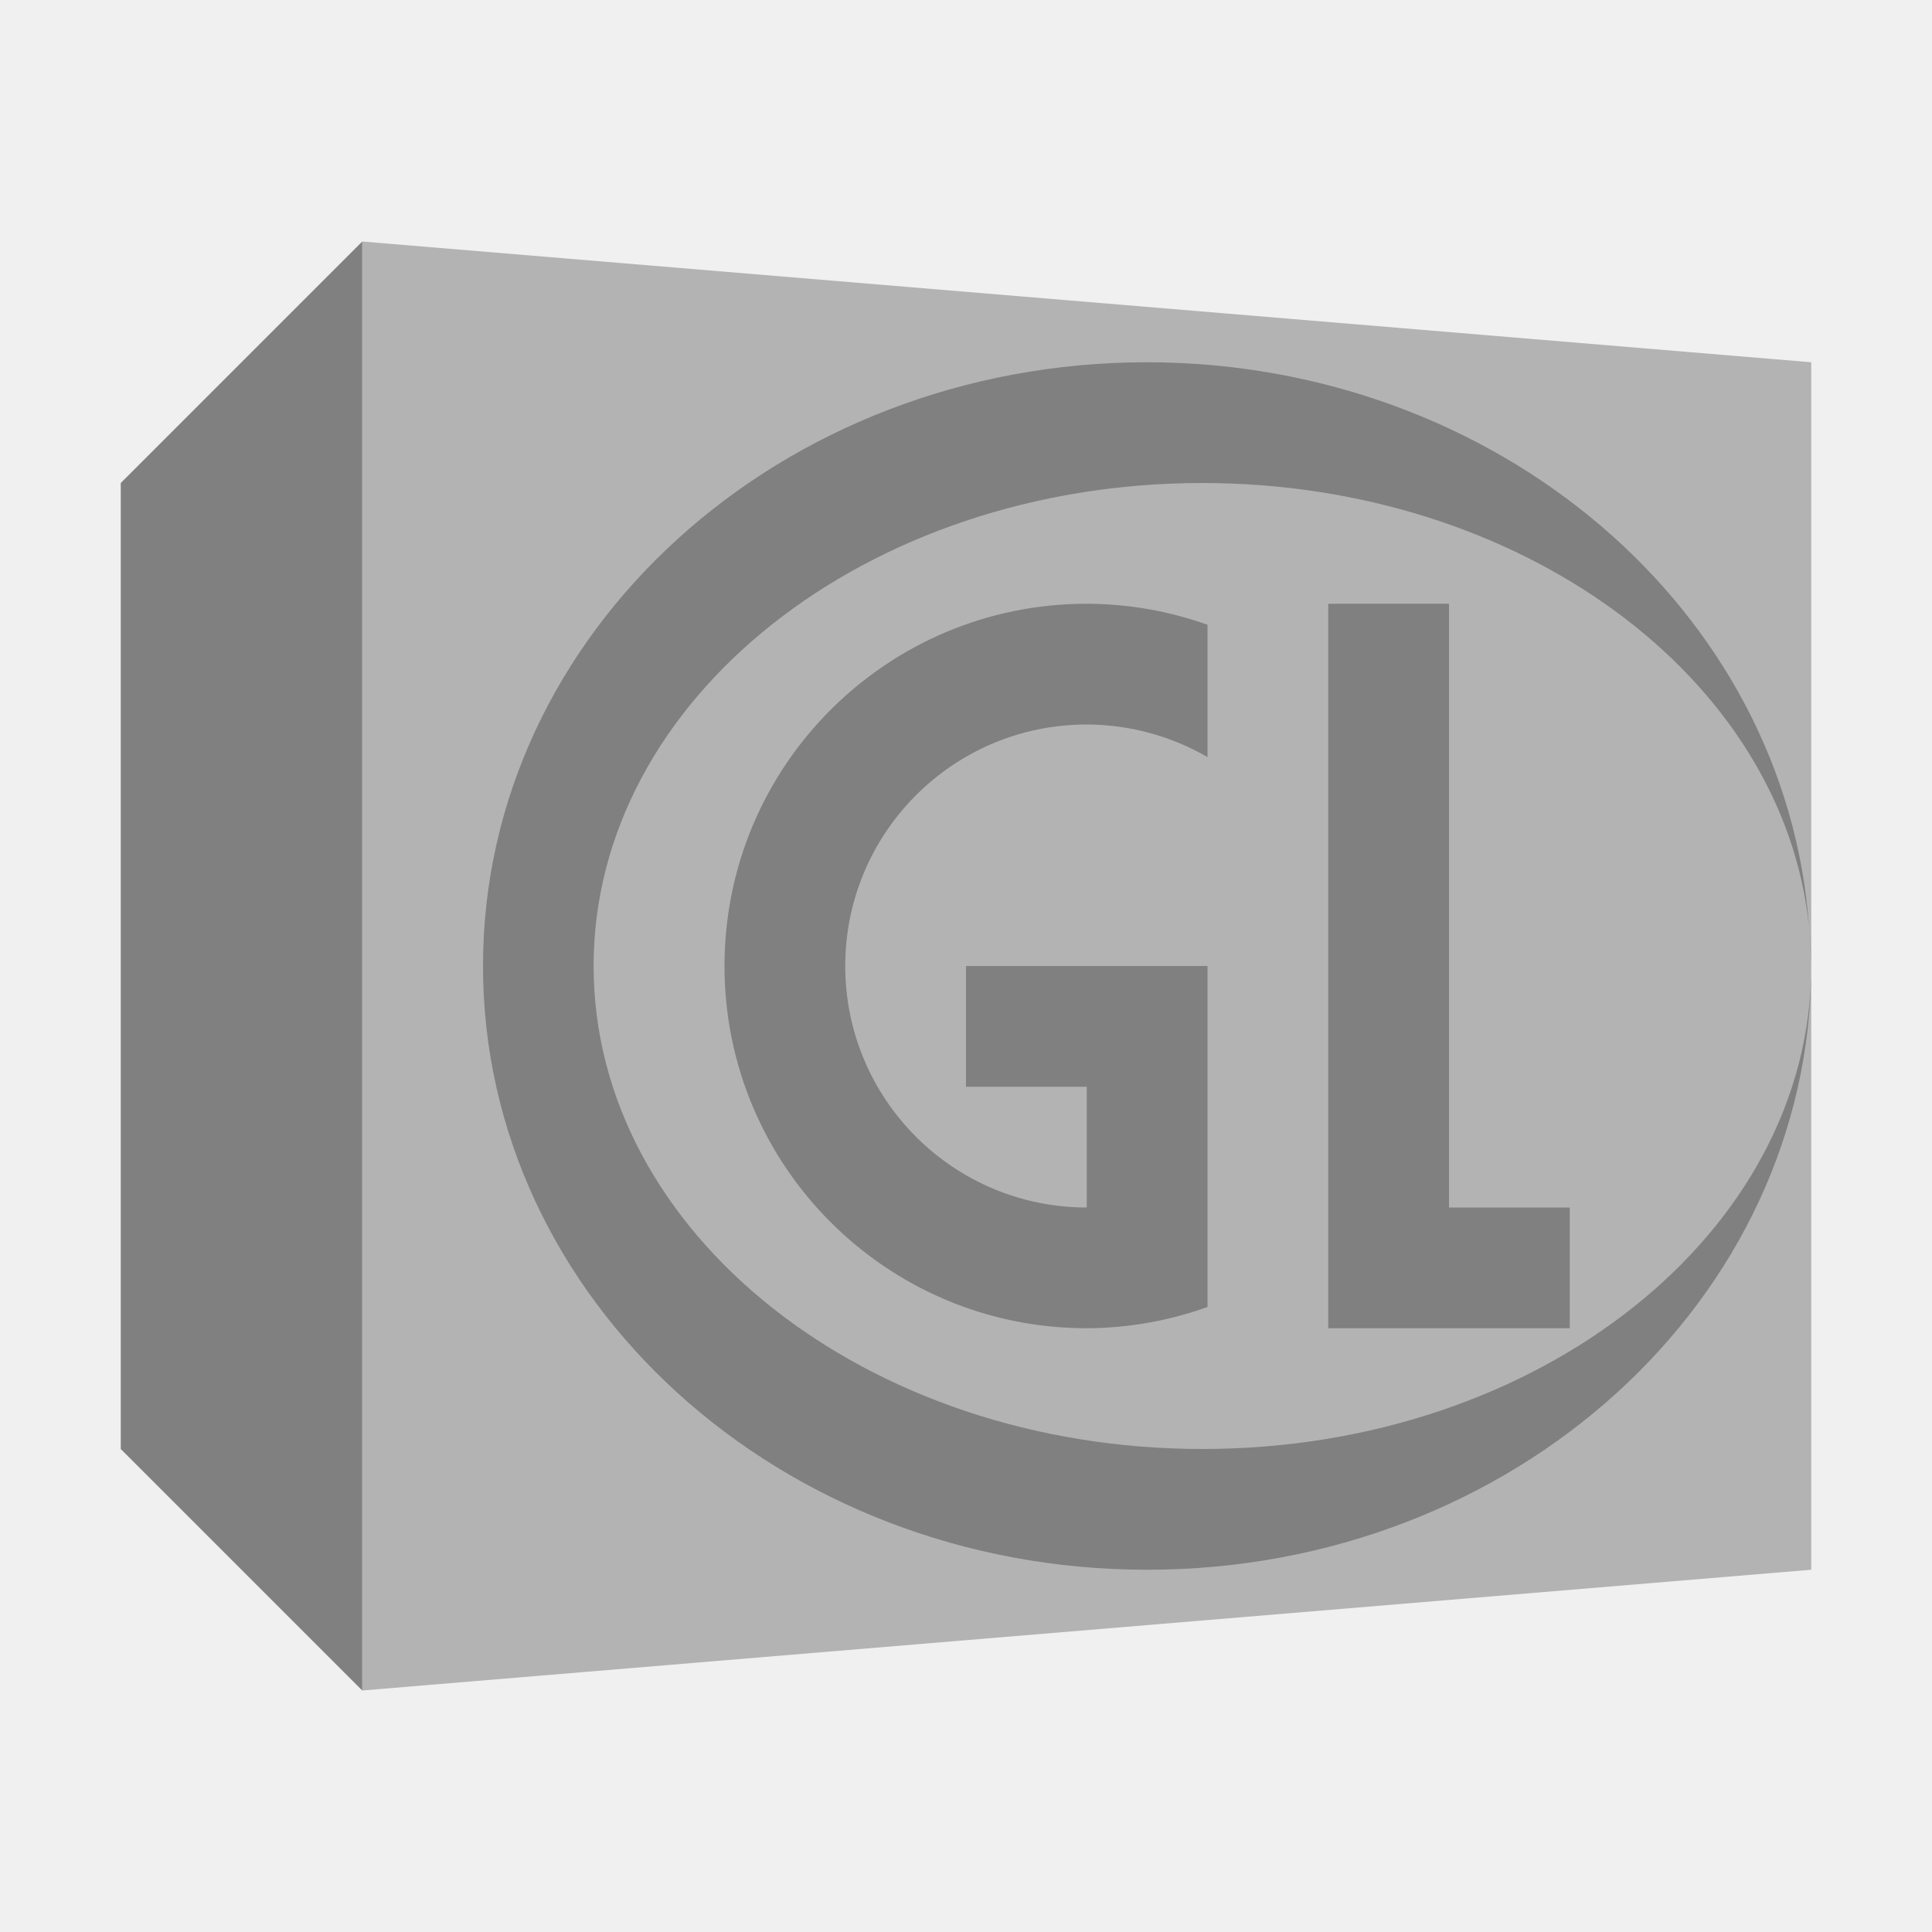
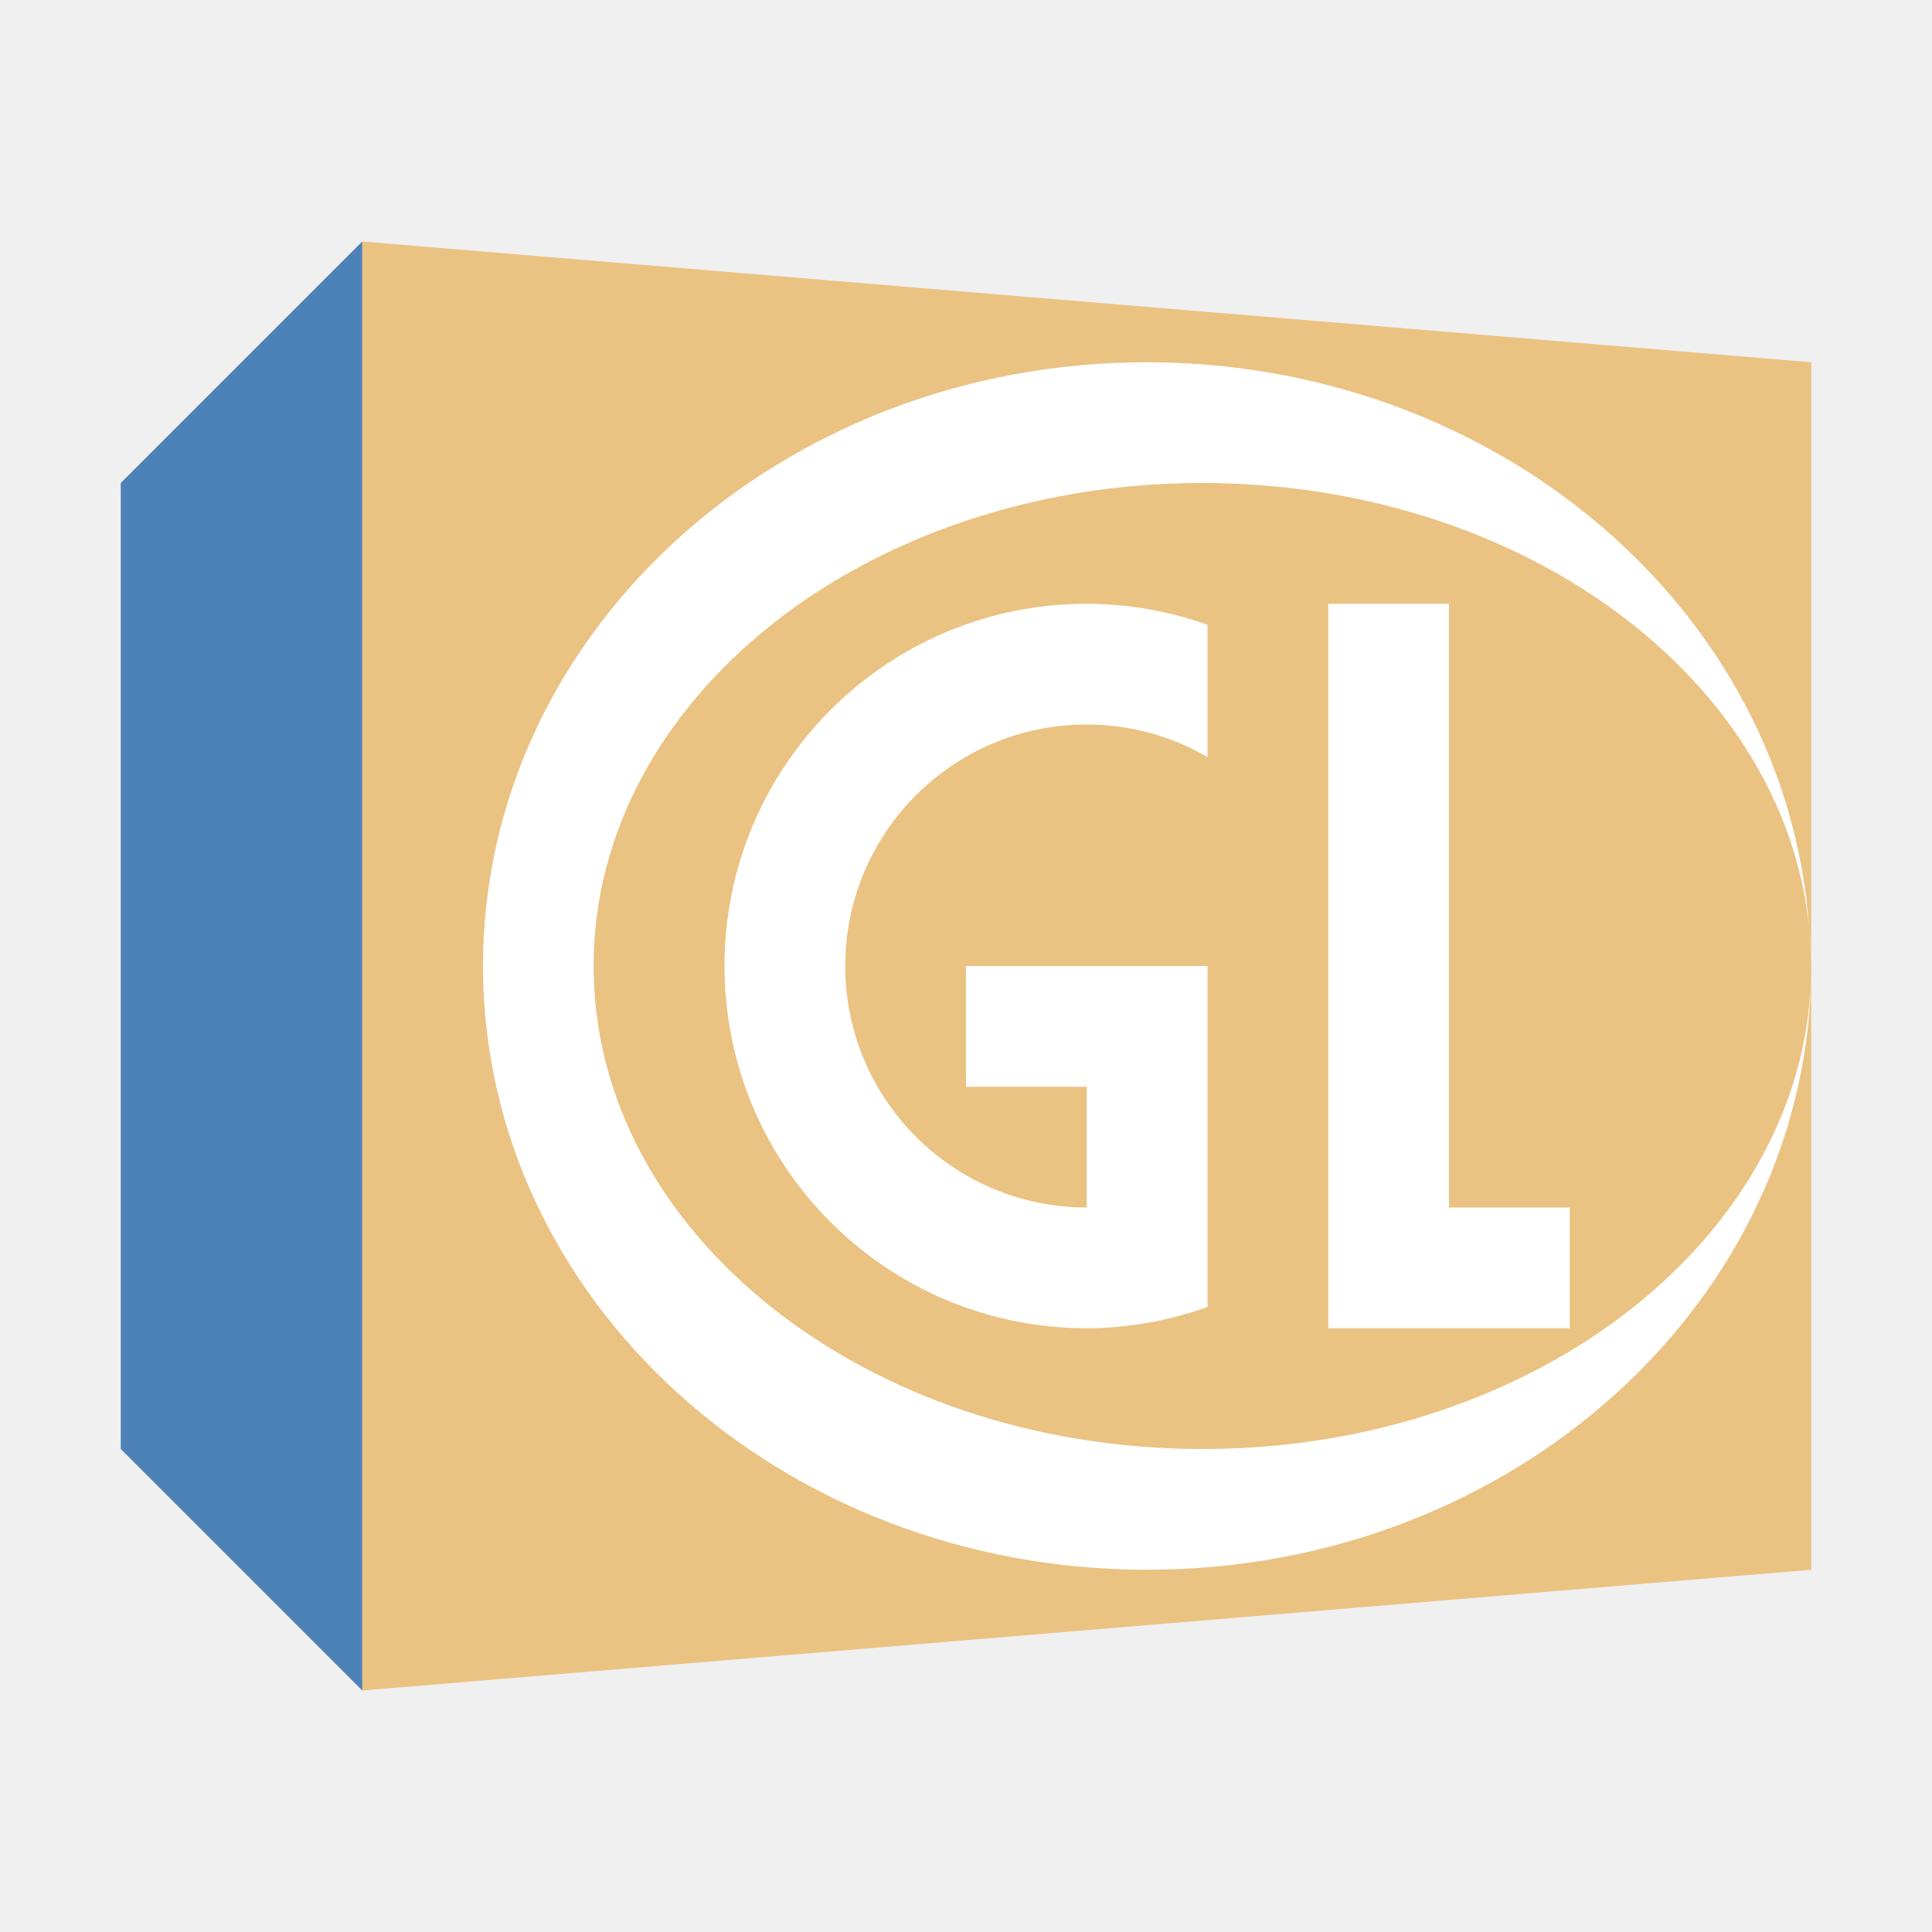
<svg xmlns="http://www.w3.org/2000/svg" viewBox="0 0 16 16">
-   <path d="m3 2v12l12-1v-10z" fill="#b3b3b3" />
-   <path d="m3 2-2 2v8l2 2zm6.5 1a5.5 5 0 0 0 -5.5 5 5.5 5 0 0 0 5.5 5 5.5 5 0 0 0 5.5-5 5.042 4 0 0 1 -5.041 4 5.042 4 0 0 1 -5.043-4 5.042 4 0 0 1 5.043-4 5.042 4 0 0 1 5.023 3.68 5.5 5 0 0 0 -5.482-4.68zm5.482 4.68a5.5 5 0 0 1 .018.32 5.042 4 0 0 0 -.018-.32zm-5.982-2.68a3 3 0 0 0 -3 3 3 3 0 0 0 3 3 3 3 0 0 0 1-.176v-.824-.271-1.729h-1-1v1h1v1a2 2 0 0 1 -2-2 2 2 0 0 1 2-2 2 2 0 0 1 1 .27v-1.096a3 3 0 0 0 -1-.174zm2 0v6h1 1v-1h-1v-5z" fill="#808080" />
+   <path d="m3 2v12l12-1v-10z" fill="#eac282" />
+   <path d="m9.5 3c-3.038 0-5.5 2.239-5.5 5 0 2.761 2.462 5 5.5 5 3.038 0 5.5-2.239 5.5-5 0 2.209-2.257 4-5.041 4-2.785.001-5.043-1.79-5.043-4-0-2.21 2.258-4.001 5.043-4 2.627.001 4.813 1.602 5.023 3.68-.186-2.629-2.584-4.677-5.482-4.68zm5.482 4.68c.01.107.015.213.018.32-0-.107-.006-.214-.018-.32zm-5.982-2.68c-1.657 0-3 1.343-3 3s1.343 3 3 3c .341-.001.679-.061 1-.176v-.824-.271-1.729h-1-1v1h1v1c-1.105 0-2-.895-2-2s .895-2 2-2c .351 0.0.696.093 1 .27v-1.096c-.321-.114-.659-.173-1-.174zm2 0v6h1 1v-1h-1v-5z" fill="#fff" />
+   <path d="m3 2-2 2v8l2 2z" fill="#4d82b8" />
</svg>
